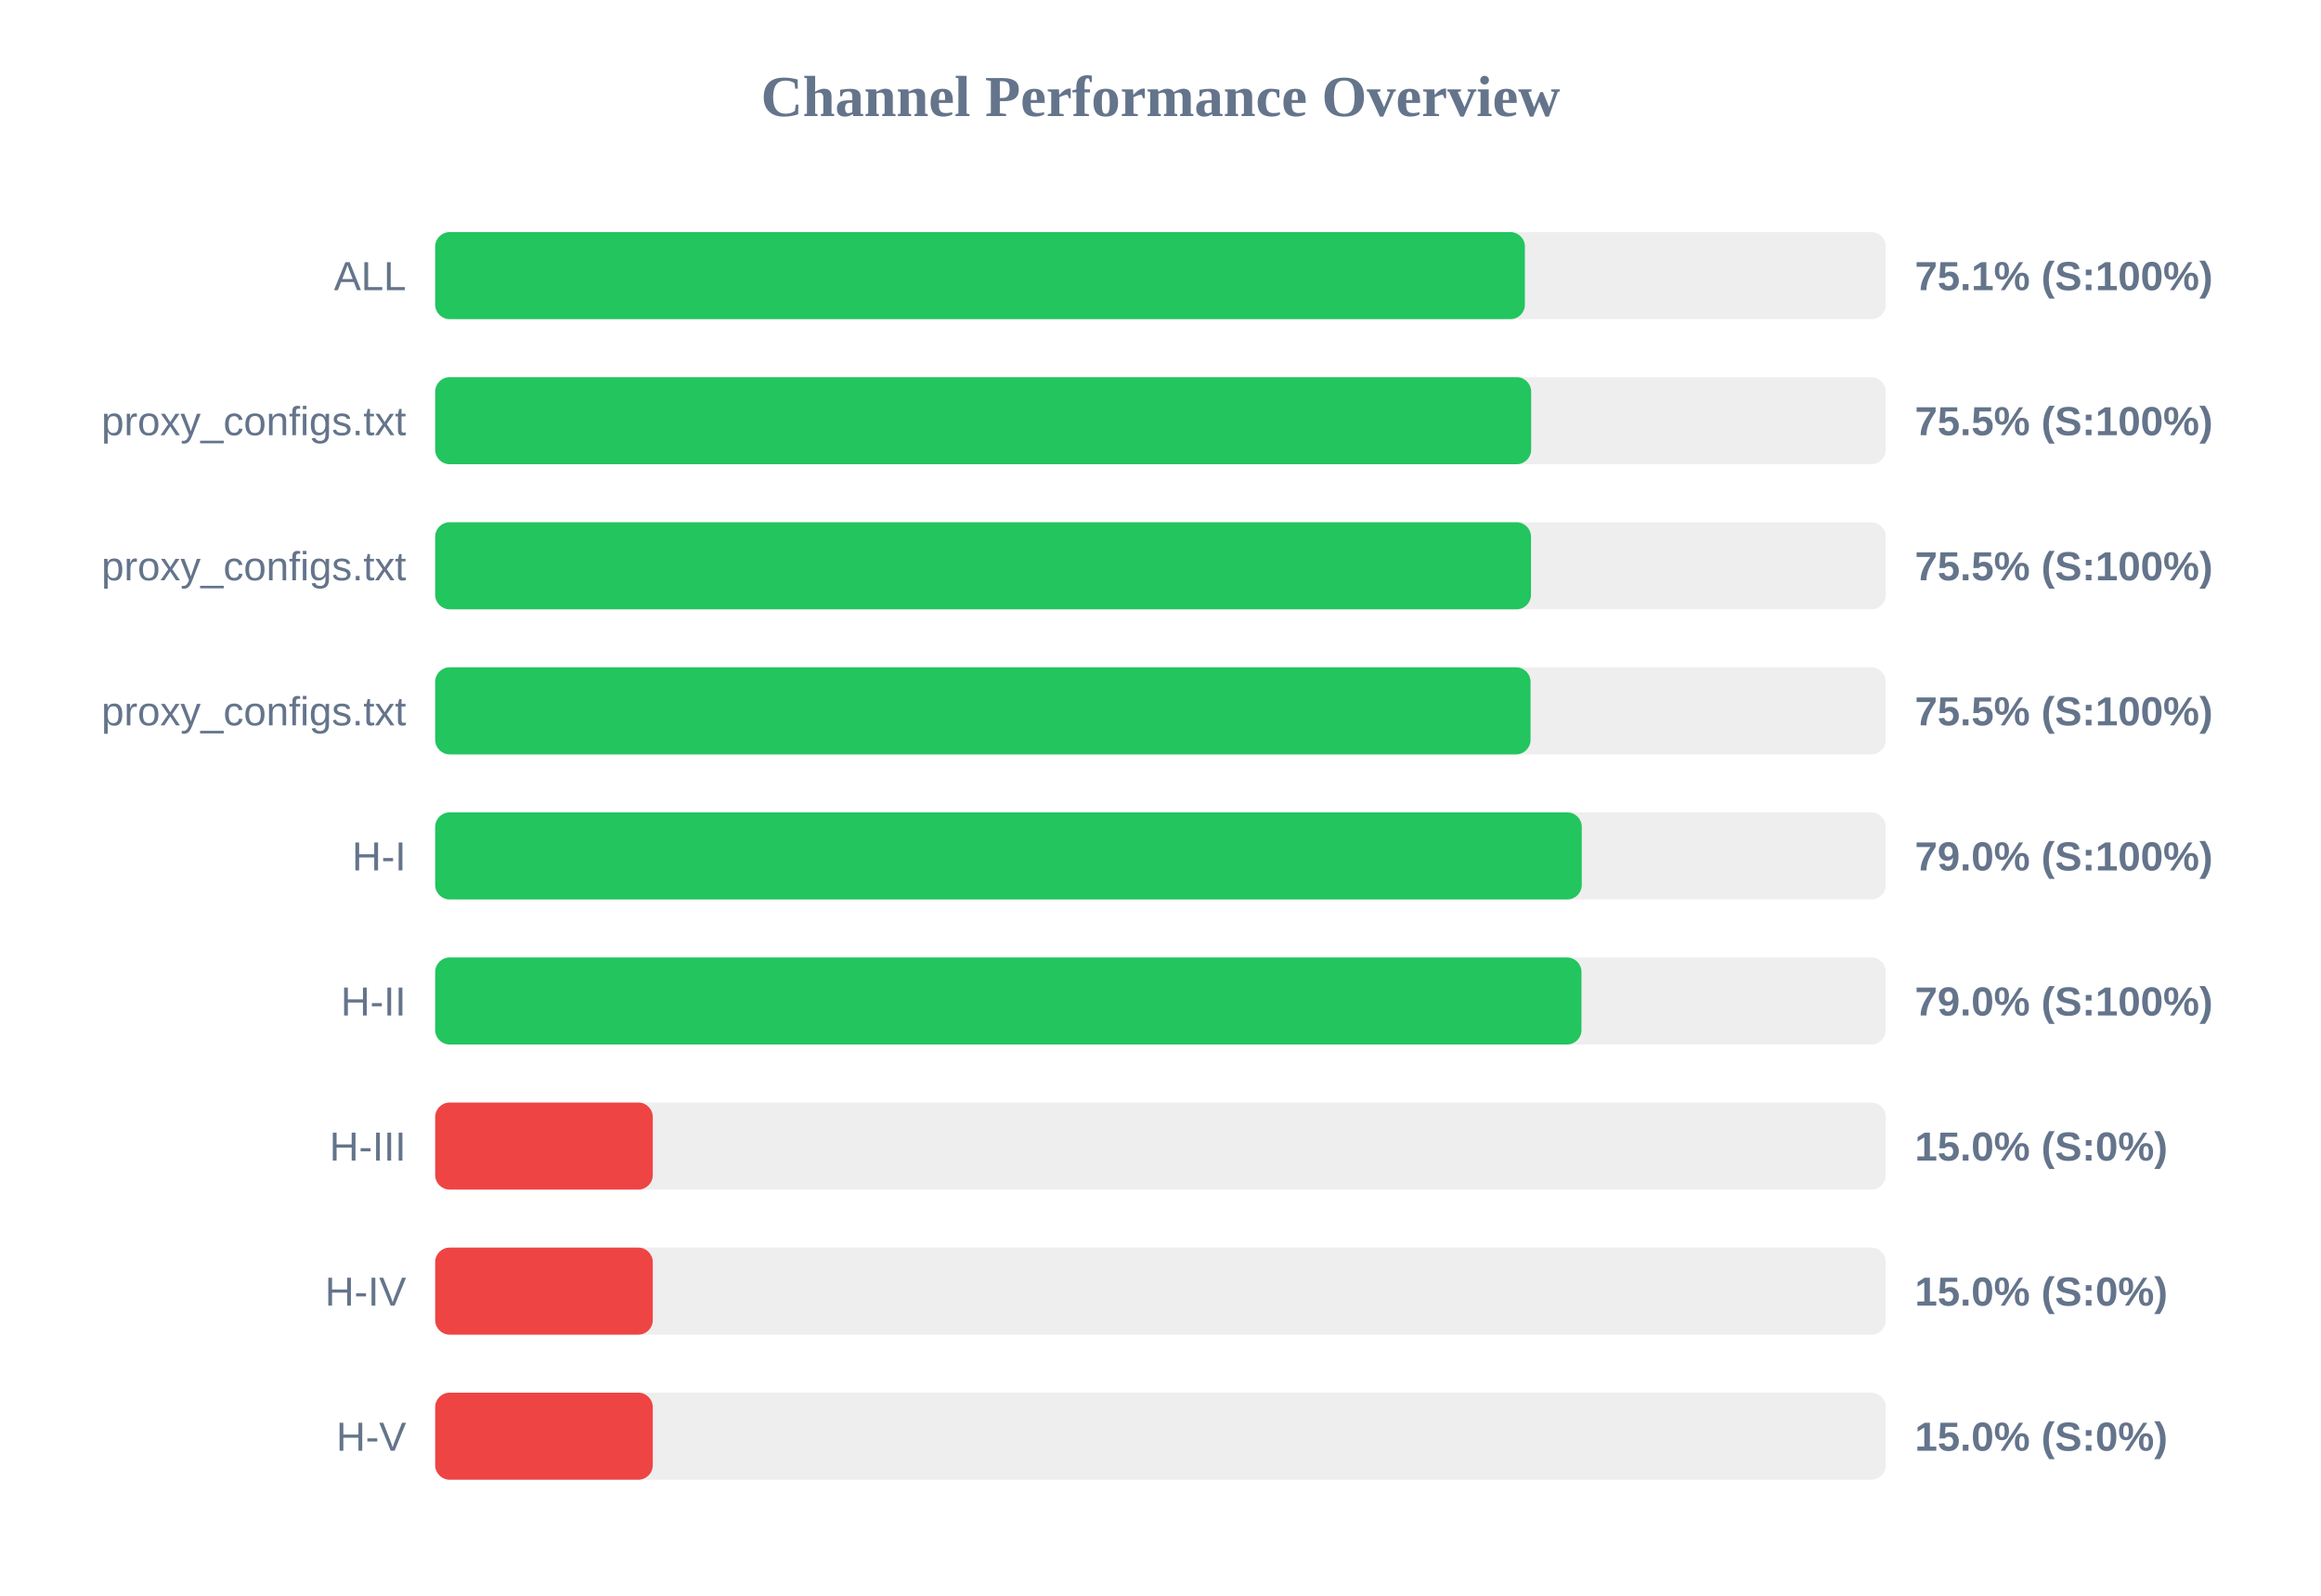
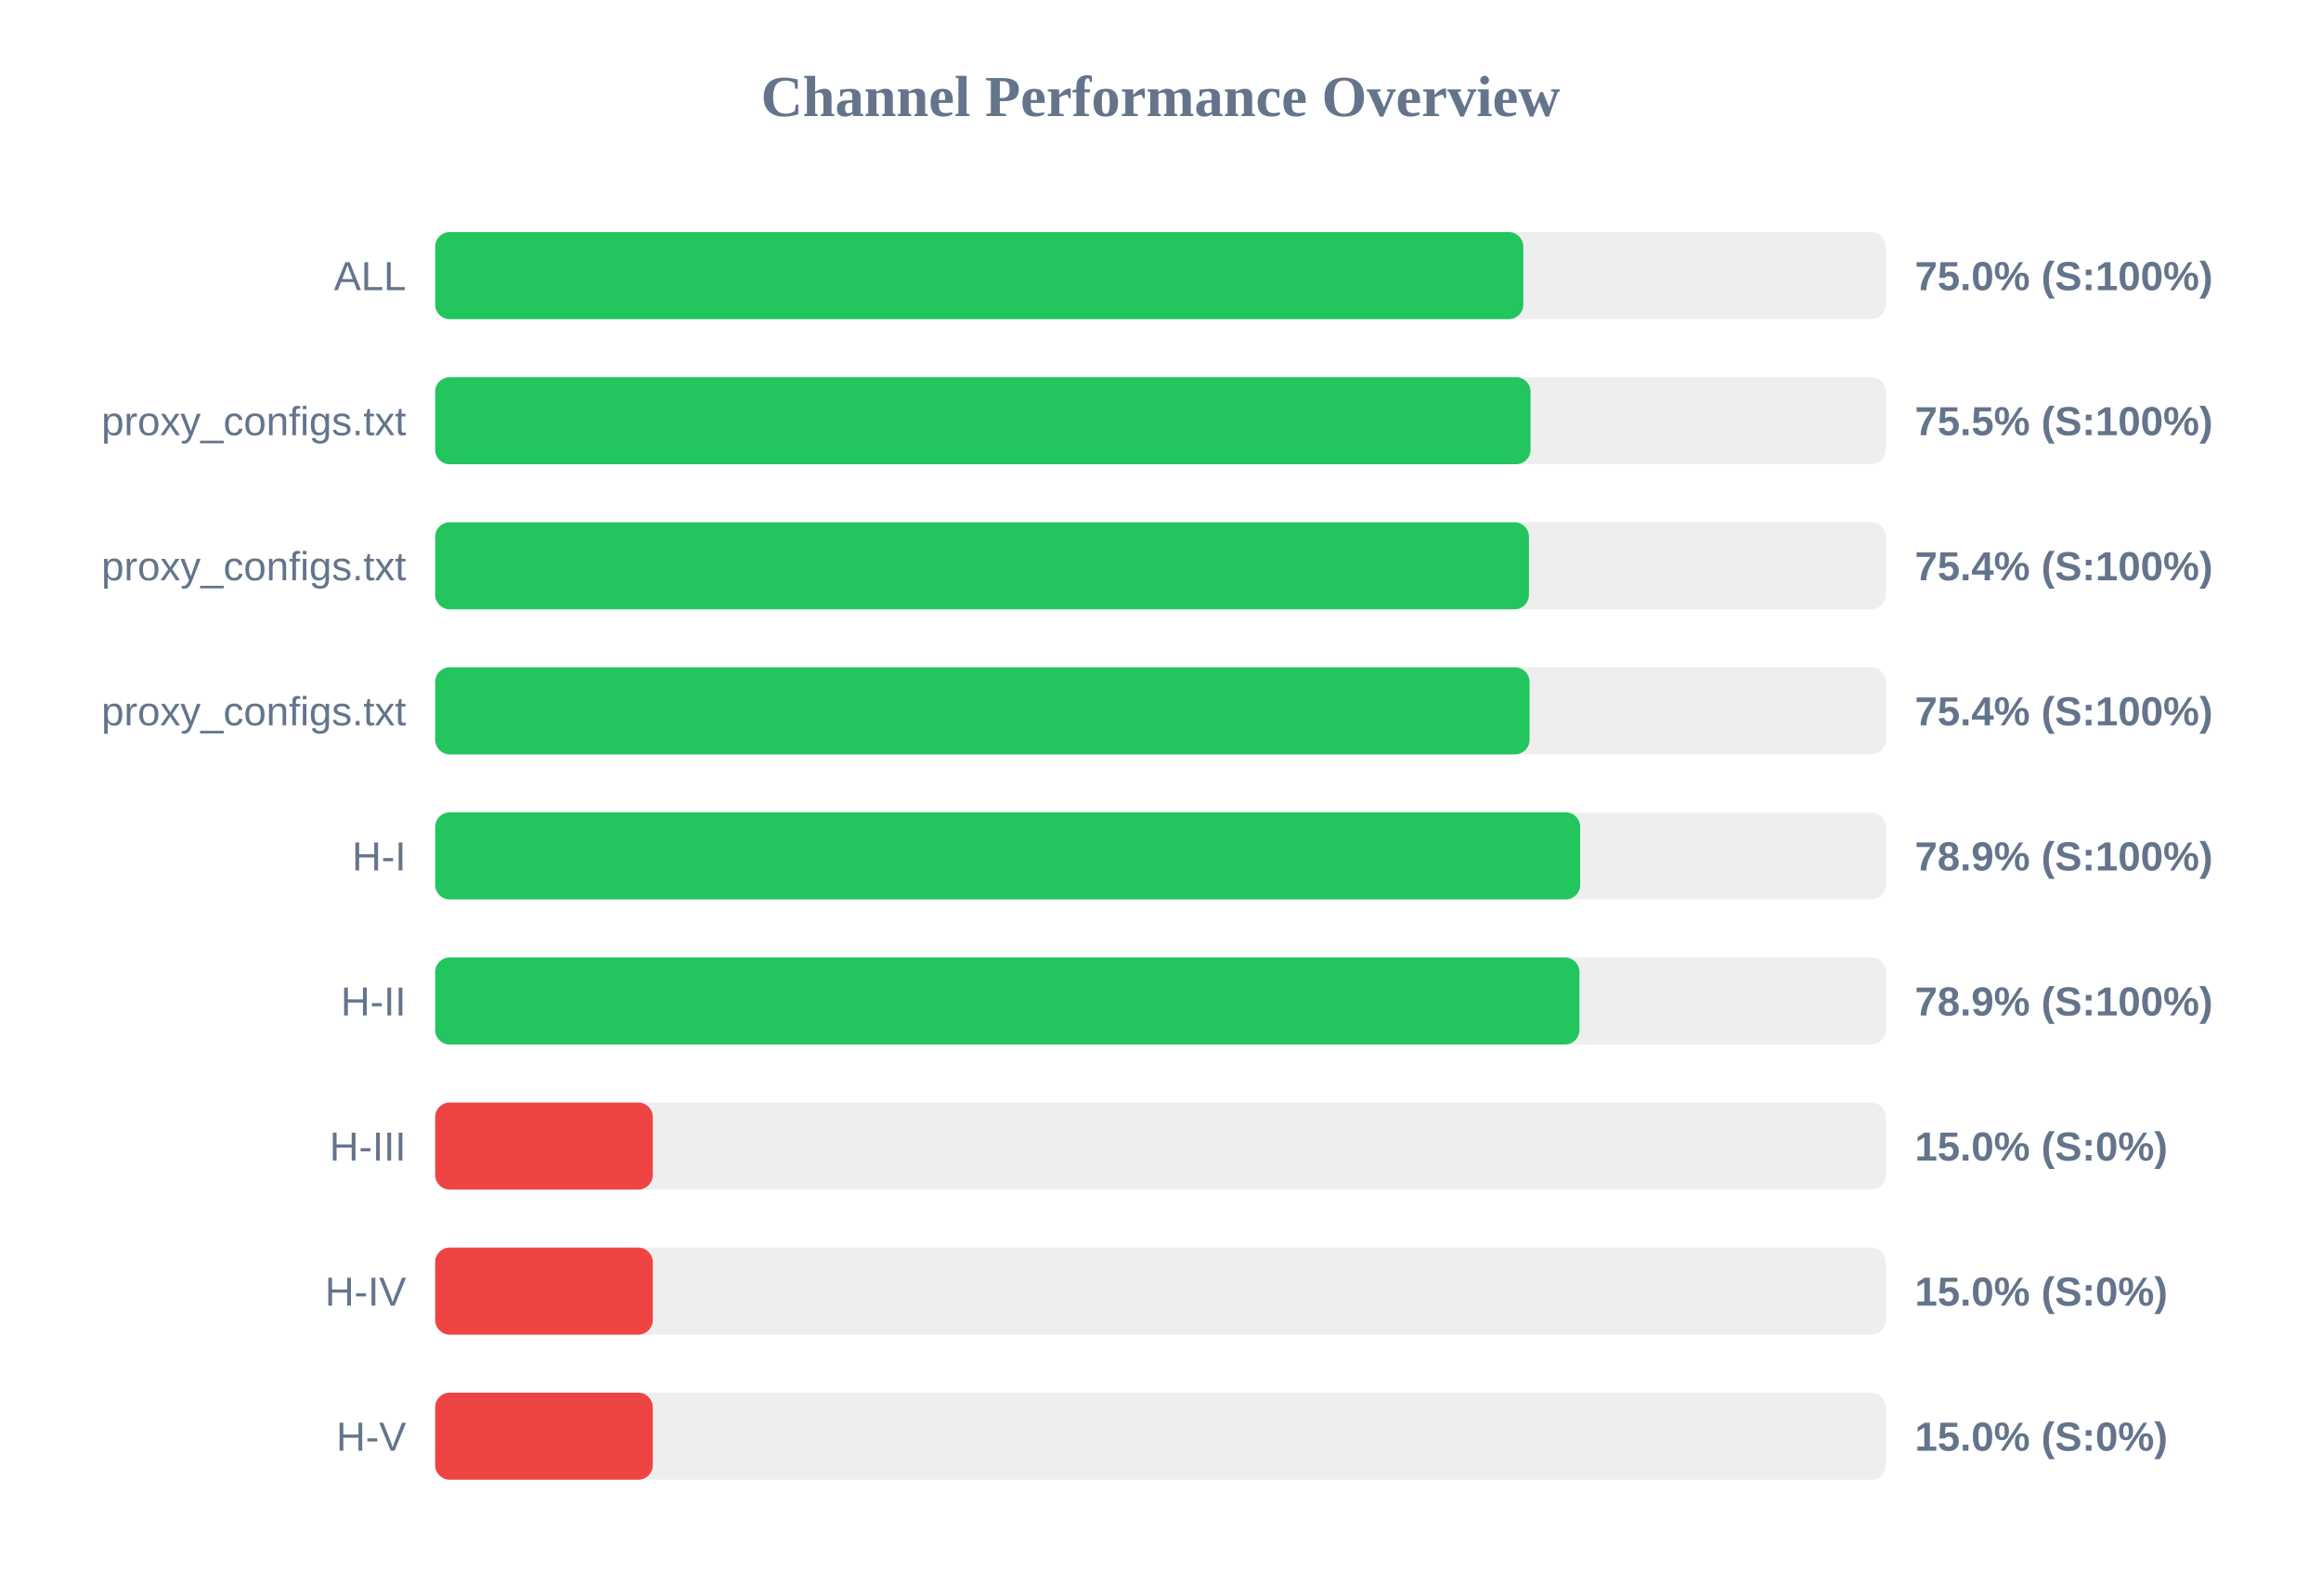
<svg xmlns="http://www.w3.org/2000/svg" width="800" height="550" version="1.1">
  <style>
        .row { font: 14px Arial; fill: #64748b; }
        .score { font: bold 14px Arial; fill: #64748b; }
    </style>
  <text x="400" y="40" text-anchor="middle" font-size="20px" font-weight="bold" fill="#64748b">Channel Performance Overview</text>
  <rect x="150" y="80" width="500" height="30" fill="#eee" rx="5" />
-   <rect x="150" y="80" width="375.6" height="30" fill="#22c55e" rx="5" />
+   <rect x="150" y="80" width="375.05" height="30" fill="#22c55e" rx="5" />
  <text x="140" y="100" text-anchor="end" class="row">ALL</text>
-   <text x="660" y="100" text-anchor="start" class="score">75.1% (S:100%)</text>
+   <text x="660" y="100" text-anchor="start" class="score">75.0% (S:100%)</text>
  <rect x="150" y="130" width="500" height="30" fill="#eee" rx="5" />
-   <rect x="150" y="130" width="377.75" height="30" fill="#22c55e" rx="5" />
+   <rect x="150" y="130" width="377.55" height="30" fill="#22c55e" rx="5" />
  <text x="140" y="150" text-anchor="end" class="row">proxy_configs.txt</text>
  <text x="660" y="150" text-anchor="start" class="score">75.5% (S:100%)</text>
  <rect x="150" y="180" width="500" height="30" fill="#eee" rx="5" />
-   <rect x="150" y="180" width="377.7" height="30" fill="#22c55e" rx="5" />
+   <rect x="150" y="180" width="377.0" height="30" fill="#22c55e" rx="5" />
  <text x="140" y="200" text-anchor="end" class="row">proxy_configs.txt</text>
-   <text x="660" y="200" text-anchor="start" class="score">75.5% (S:100%)</text>
+   <text x="660" y="200" text-anchor="start" class="score">75.4% (S:100%)</text>
  <rect x="150" y="230" width="500" height="30" fill="#eee" rx="5" />
-   <rect x="150" y="230" width="377.55" height="30" fill="#22c55e" rx="5" />
+   <rect x="150" y="230" width="377.2" height="30" fill="#22c55e" rx="5" />
  <text x="140" y="250" text-anchor="end" class="row">proxy_configs.txt</text>
-   <text x="660" y="250" text-anchor="start" class="score">75.5% (S:100%)</text>
+   <text x="660" y="250" text-anchor="start" class="score">75.4% (S:100%)</text>
  <rect x="150" y="280" width="500" height="30" fill="#eee" rx="5" />
-   <rect x="150" y="280" width="395.2" height="30" fill="#22c55e" rx="5" />
+   <rect x="150" y="280" width="394.65" height="30" fill="#22c55e" rx="5" />
  <text x="140" y="300" text-anchor="end" class="row">H-I</text>
-   <text x="660" y="300" text-anchor="start" class="score">79.0% (S:100%)</text>
+   <text x="660" y="300" text-anchor="start" class="score">78.9% (S:100%)</text>
  <rect x="150" y="330" width="500" height="30" fill="#eee" rx="5" />
-   <rect x="150" y="330" width="395.1" height="30" fill="#22c55e" rx="5" />
+   <rect x="150" y="330" width="394.4" height="30" fill="#22c55e" rx="5" />
  <text x="140" y="350" text-anchor="end" class="row">H-II</text>
-   <text x="660" y="350" text-anchor="start" class="score">79.0% (S:100%)</text>
+   <text x="660" y="350" text-anchor="start" class="score">78.9% (S:100%)</text>
  <rect x="150" y="380" width="500" height="30" fill="#eee" rx="5" />
  <rect x="150" y="380" width="75.0" height="30" fill="#ef4444" rx="5" />
  <text x="140" y="400" text-anchor="end" class="row">H-III</text>
  <text x="660" y="400" text-anchor="start" class="score">15.0% (S:0%)</text>
  <rect x="150" y="430" width="500" height="30" fill="#eee" rx="5" />
  <rect x="150" y="430" width="75.0" height="30" fill="#ef4444" rx="5" />
  <text x="140" y="450" text-anchor="end" class="row">H-IV</text>
  <text x="660" y="450" text-anchor="start" class="score">15.0% (S:0%)</text>
  <rect x="150" y="480" width="500" height="30" fill="#eee" rx="5" />
  <rect x="150" y="480" width="75.0" height="30" fill="#ef4444" rx="5" />
  <text x="140" y="500" text-anchor="end" class="row">H-V</text>
  <text x="660" y="500" text-anchor="start" class="score">15.0% (S:0%)</text>
</svg>
